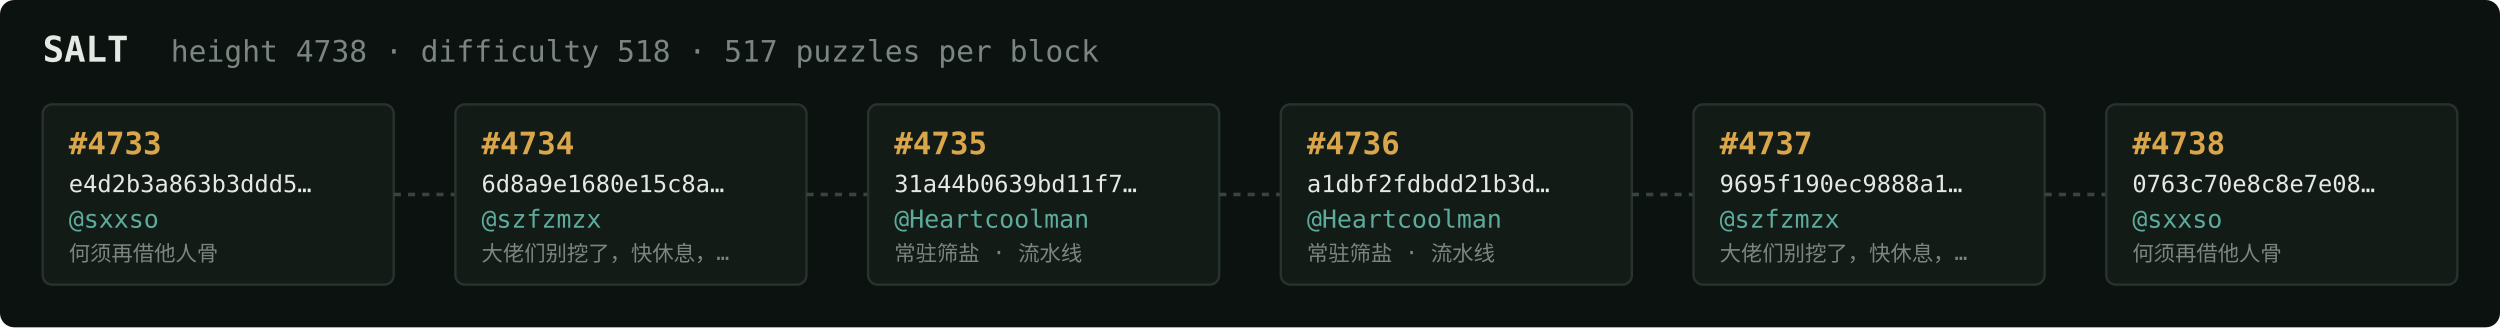
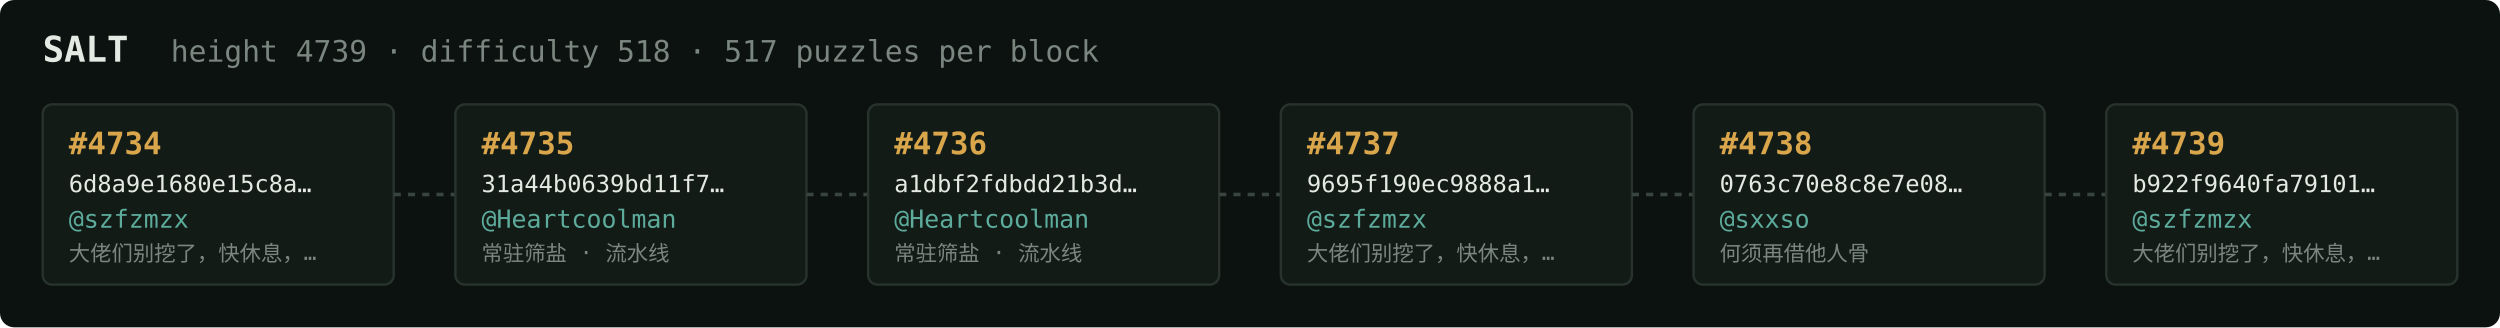
<svg xmlns="http://www.w3.org/2000/svg" width="1054" height="138" viewBox="0 0 1054 138" font-family="ui-monospace,SFMono-Regular,Menlo,monospace">
  <rect fill="#0c1210" width="1054" height="138" rx="6" />
  <text x="18" y="26" fill="#e5e9e3" font-size="15" font-weight="700">SALT</text>
-   <text x="72" y="26" fill="#7a867f" font-size="12.5">height 4738 · difficulty 518 · 517 puzzles per block</text>
+   <text x="72" y="26" fill="#7a867f" font-size="12.5">height 4739 · difficulty 518 · 517 puzzles per block</text>
  <rect x="18" y="44" width="148" height="76" rx="4" fill="#131b17" stroke="#28332e" stroke-width="1" />
-   <text x="29" y="65" fill="#d9a64c" font-size="13" font-weight="700">#4733</text>
-   <text x="29" y="81" fill="#e5e9e3" font-size="10">e4d2b3a863b3ddd5…</text>
-   <text x="29" y="96" fill="#5cab9b" font-size="10.5">@sxxso</text>
-   <text x="29" y="110" fill="#7a867f" font-size="9">何须再借他人骨</text>
+   <text x="29" y="65" fill="#d9a64c" font-size="13" font-weight="700">#4734</text>
+   <text x="29" y="81" fill="#e5e9e3" font-size="10">6d8a9e1680e15c8a…</text>
+   <text x="29" y="96" fill="#5cab9b" font-size="10.5">@szfzmzx</text>
+   <text x="29" y="110" fill="#7a867f" font-size="9">大佬们别挖了，快休息，…</text>
  <line x1="166" y1="82.0" x2="192" y2="82.0" stroke="#38443e" stroke-width="1.5" stroke-dasharray="3 3" />
  <rect x="192" y="44" width="148" height="76" rx="4" fill="#131b17" stroke="#28332e" stroke-width="1" />
-   <text x="203" y="65" fill="#d9a64c" font-size="13" font-weight="700">#4734</text>
-   <text x="203" y="81" fill="#e5e9e3" font-size="10">6d8a9e1680e15c8a…</text>
-   <text x="203" y="96" fill="#5cab9b" font-size="10.5">@szfzmzx</text>
-   <text x="203" y="110" fill="#7a867f" font-size="9">大佬们别挖了，快休息，…</text>
+   <text x="203" y="65" fill="#d9a64c" font-size="13" font-weight="700">#4735</text>
+   <text x="203" y="81" fill="#e5e9e3" font-size="10">31a44b0639bd11f7…</text>
+   <text x="203" y="96" fill="#5cab9b" font-size="10.5">@Heartcoolman</text>
+   <text x="203" y="110" fill="#7a867f" font-size="9">常驻筛盐 · 流水线</text>
  <line x1="340" y1="82.0" x2="366" y2="82.0" stroke="#38443e" stroke-width="1.5" stroke-dasharray="3 3" />
  <rect x="366" y="44" width="148" height="76" rx="4" fill="#131b17" stroke="#28332e" stroke-width="1" />
-   <text x="377" y="65" fill="#d9a64c" font-size="13" font-weight="700">#4735</text>
-   <text x="377" y="81" fill="#e5e9e3" font-size="10">31a44b0639bd11f7…</text>
+   <text x="377" y="65" fill="#d9a64c" font-size="13" font-weight="700">#4736</text>
+   <text x="377" y="81" fill="#e5e9e3" font-size="10">a1dbf2fdbdd21b3d…</text>
  <text x="377" y="96" fill="#5cab9b" font-size="10.5">@Heartcoolman</text>
  <text x="377" y="110" fill="#7a867f" font-size="9">常驻筛盐 · 流水线</text>
  <line x1="514" y1="82.0" x2="540" y2="82.0" stroke="#38443e" stroke-width="1.5" stroke-dasharray="3 3" />
  <rect x="540" y="44" width="148" height="76" rx="4" fill="#131b17" stroke="#28332e" stroke-width="1" />
-   <text x="551" y="65" fill="#d9a64c" font-size="13" font-weight="700">#4736</text>
-   <text x="551" y="81" fill="#e5e9e3" font-size="10">a1dbf2fdbdd21b3d…</text>
-   <text x="551" y="96" fill="#5cab9b" font-size="10.5">@Heartcoolman</text>
-   <text x="551" y="110" fill="#7a867f" font-size="9">常驻筛盐 · 流水线</text>
+   <text x="551" y="65" fill="#d9a64c" font-size="13" font-weight="700">#4737</text>
+   <text x="551" y="81" fill="#e5e9e3" font-size="10">9695f190ec9888a1…</text>
+   <text x="551" y="96" fill="#5cab9b" font-size="10.5">@szfzmzx</text>
+   <text x="551" y="110" fill="#7a867f" font-size="9">大佬们别挖了，快休息，…</text>
  <line x1="688" y1="82.0" x2="714" y2="82.0" stroke="#38443e" stroke-width="1.5" stroke-dasharray="3 3" />
  <rect x="714" y="44" width="148" height="76" rx="4" fill="#131b17" stroke="#28332e" stroke-width="1" />
-   <text x="725" y="65" fill="#d9a64c" font-size="13" font-weight="700">#4737</text>
-   <text x="725" y="81" fill="#e5e9e3" font-size="10">9695f190ec9888a1…</text>
-   <text x="725" y="96" fill="#5cab9b" font-size="10.5">@szfzmzx</text>
-   <text x="725" y="110" fill="#7a867f" font-size="9">大佬们别挖了，快休息，…</text>
+   <text x="725" y="65" fill="#d9a64c" font-size="13" font-weight="700">#4738</text>
+   <text x="725" y="81" fill="#e5e9e3" font-size="10">0763c70e8c8e7e08…</text>
+   <text x="725" y="96" fill="#5cab9b" font-size="10.5">@sxxso</text>
+   <text x="725" y="110" fill="#7a867f" font-size="9">何须再借他人骨</text>
  <line x1="862" y1="82.0" x2="888" y2="82.0" stroke="#38443e" stroke-width="1.5" stroke-dasharray="3 3" />
  <rect x="888" y="44" width="148" height="76" rx="4" fill="#131b17" stroke="#28332e" stroke-width="1" />
-   <text x="899" y="65" fill="#d9a64c" font-size="13" font-weight="700">#4738</text>
-   <text x="899" y="81" fill="#e5e9e3" font-size="10">0763c70e8c8e7e08…</text>
-   <text x="899" y="96" fill="#5cab9b" font-size="10.5">@sxxso</text>
-   <text x="899" y="110" fill="#7a867f" font-size="9">何须再借他人骨</text>
+   <text x="899" y="65" fill="#d9a64c" font-size="13" font-weight="700">#4739</text>
+   <text x="899" y="81" fill="#e5e9e3" font-size="10">b922f9640fa79101…</text>
+   <text x="899" y="96" fill="#5cab9b" font-size="10.5">@szfzmzx</text>
+   <text x="899" y="110" fill="#7a867f" font-size="9">大佬们别挖了，快休息，…</text>
</svg>
